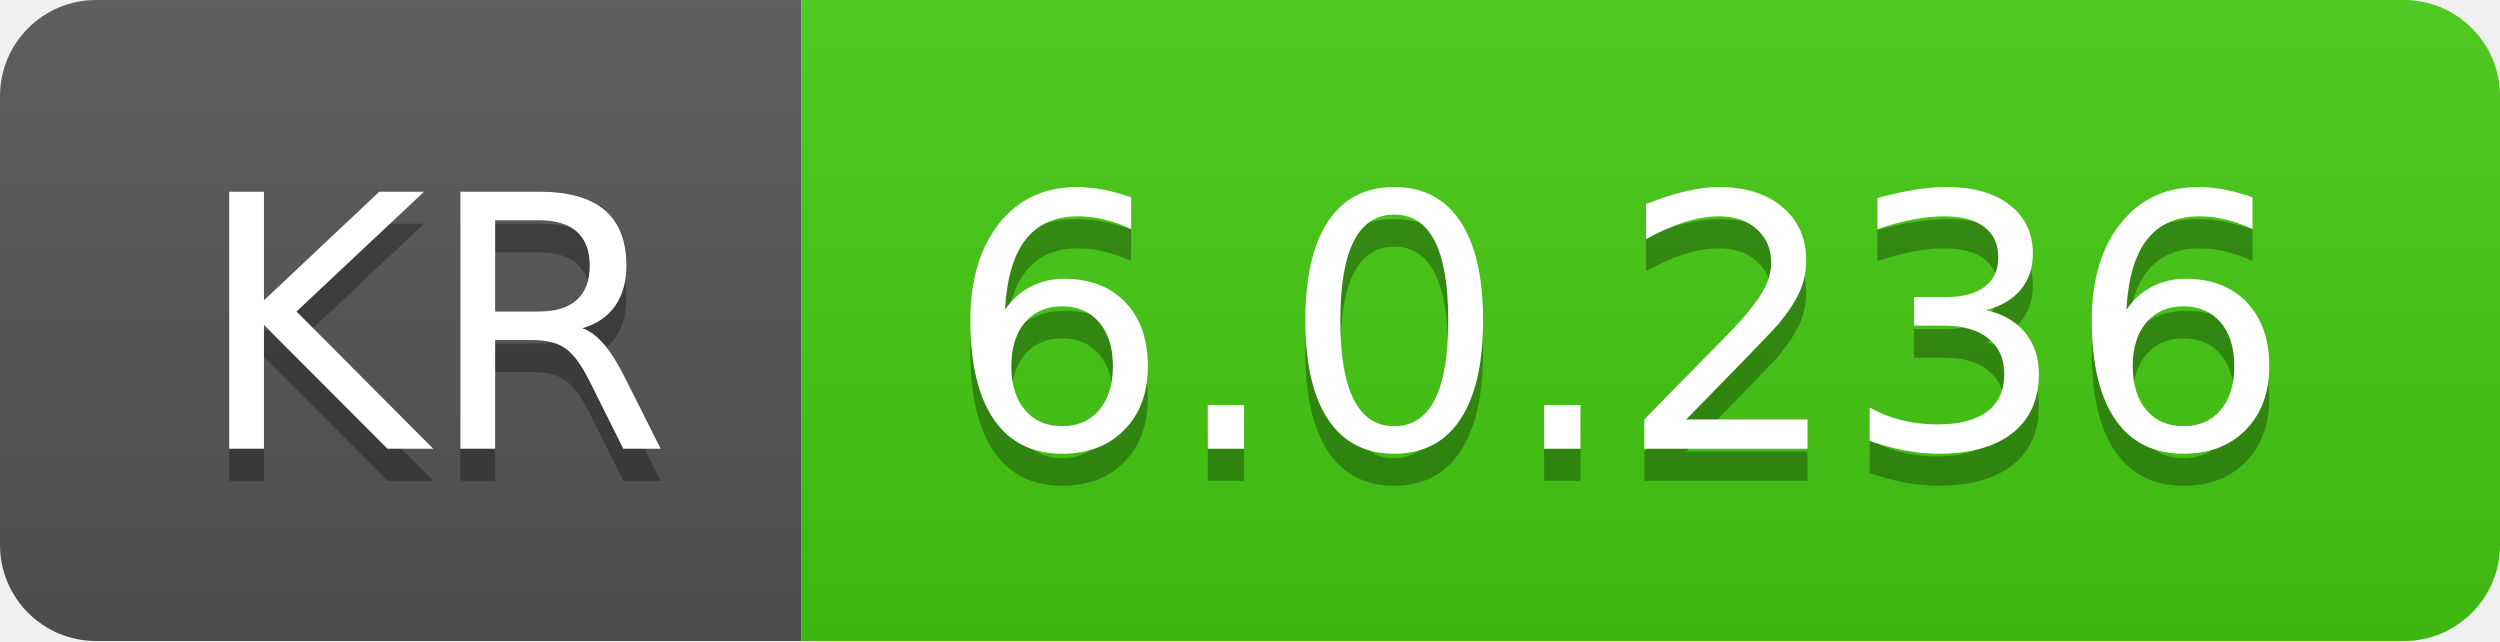
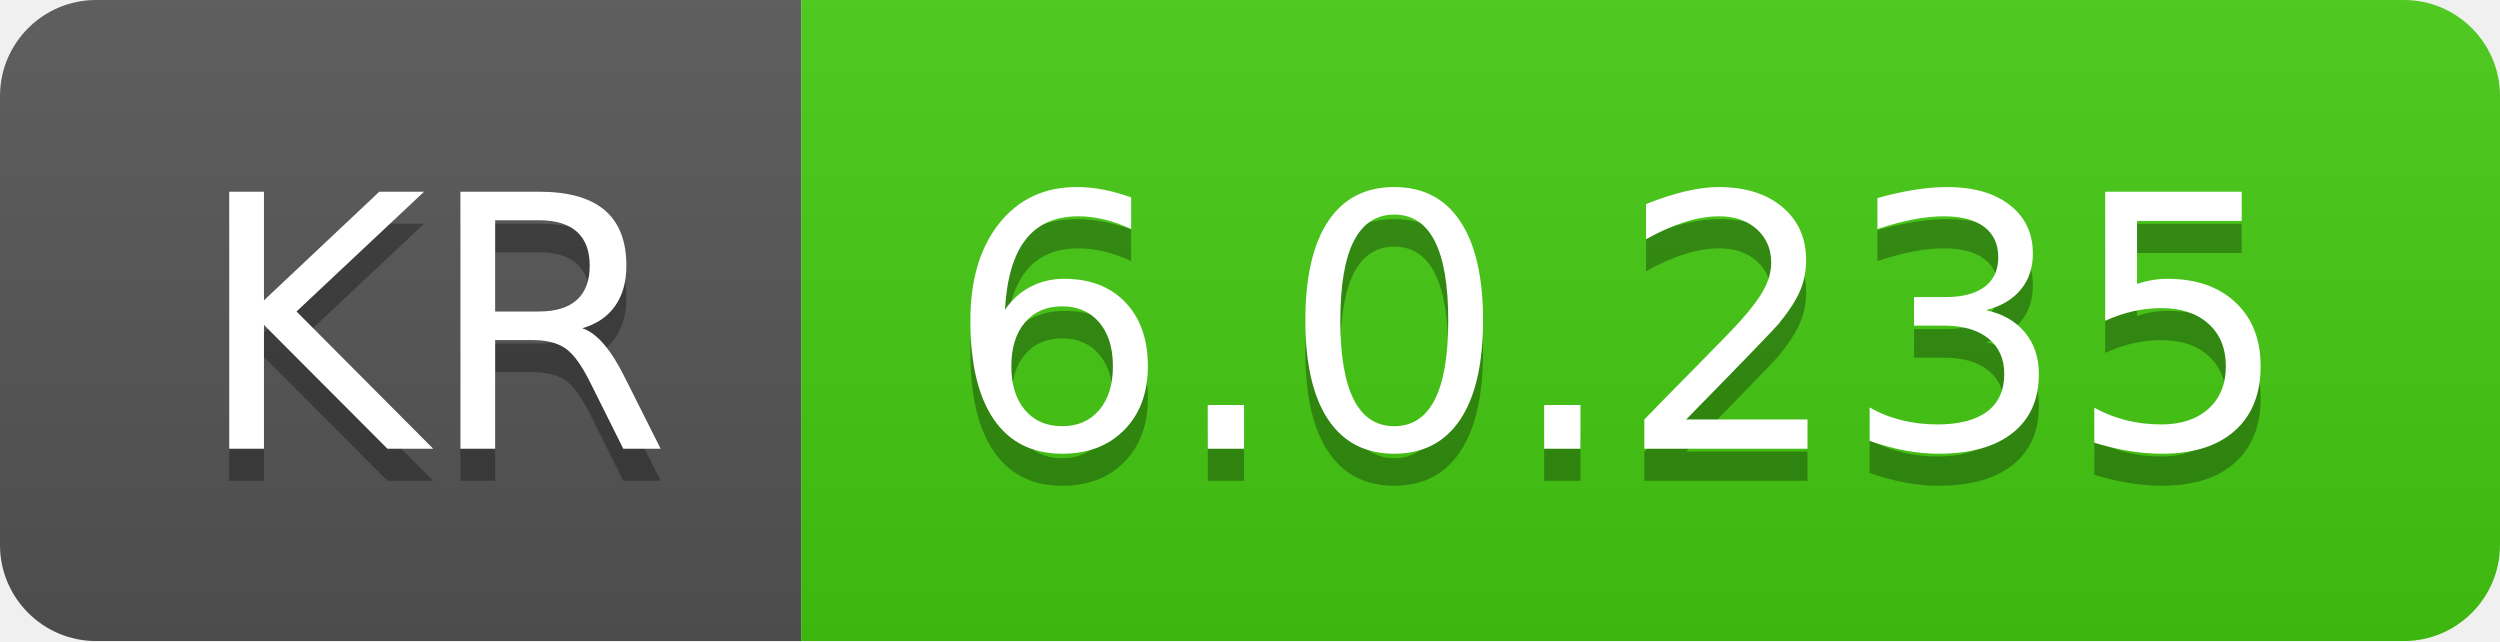
- <svg xmlns="http://www.w3.org/2000/svg" width="78" height="20" role="img" aria-label="KR: 6.0.236">
+ <svg xmlns="http://www.w3.org/2000/svg" width="78" height="20" role="img" aria-label="KR: 6.0.235">
  <linearGradient id="s" x2="0" y2="100%">
    <stop offset="0" stop-color="#bbb" stop-opacity=".1" />
    <stop offset="1" stop-opacity=".1" />
  </linearGradient>
  <clipPath id="r">
    <rect width="78" height="20" rx="3" fill="#fff" />
  </clipPath>
  <g clip-path="url(#r)">
    <rect width="25" height="20" fill="#555" />
    <rect x="25" width="53" height="20" fill="#4c1" />
    <rect width="78" height="20" fill="url(#s)" />
  </g>
  <g fill="#fff" text-anchor="middle" font-family="Verdana,Geneva,DejaVu Sans,sans-serif" text-rendering="geometricPrecision" font-size="110">
    <text aria-hidden="true" x="135" y="150" fill="#010101" fill-opacity=".3" transform="scale(.1)" textLength="150">KR</text>
    <text x="135" y="140" transform="scale(.1)" fill="#fff" textLength="150">KR</text>
-     <text aria-hidden="true" x="505" y="150" fill="#010101" fill-opacity=".3" transform="scale(.1)" textLength="430">6.0.236</text>
-     <text x="505" y="140" transform="scale(.1)" fill="#fff" textLength="430">6.0.236</text>
+     <text aria-hidden="true" x="505" y="150" fill="#010101" fill-opacity=".3" transform="scale(.1)" textLength="430">6.0.235</text>
+     <text x="505" y="140" transform="scale(.1)" fill="#fff" textLength="430">6.0.235</text>
  </g>
</svg>
